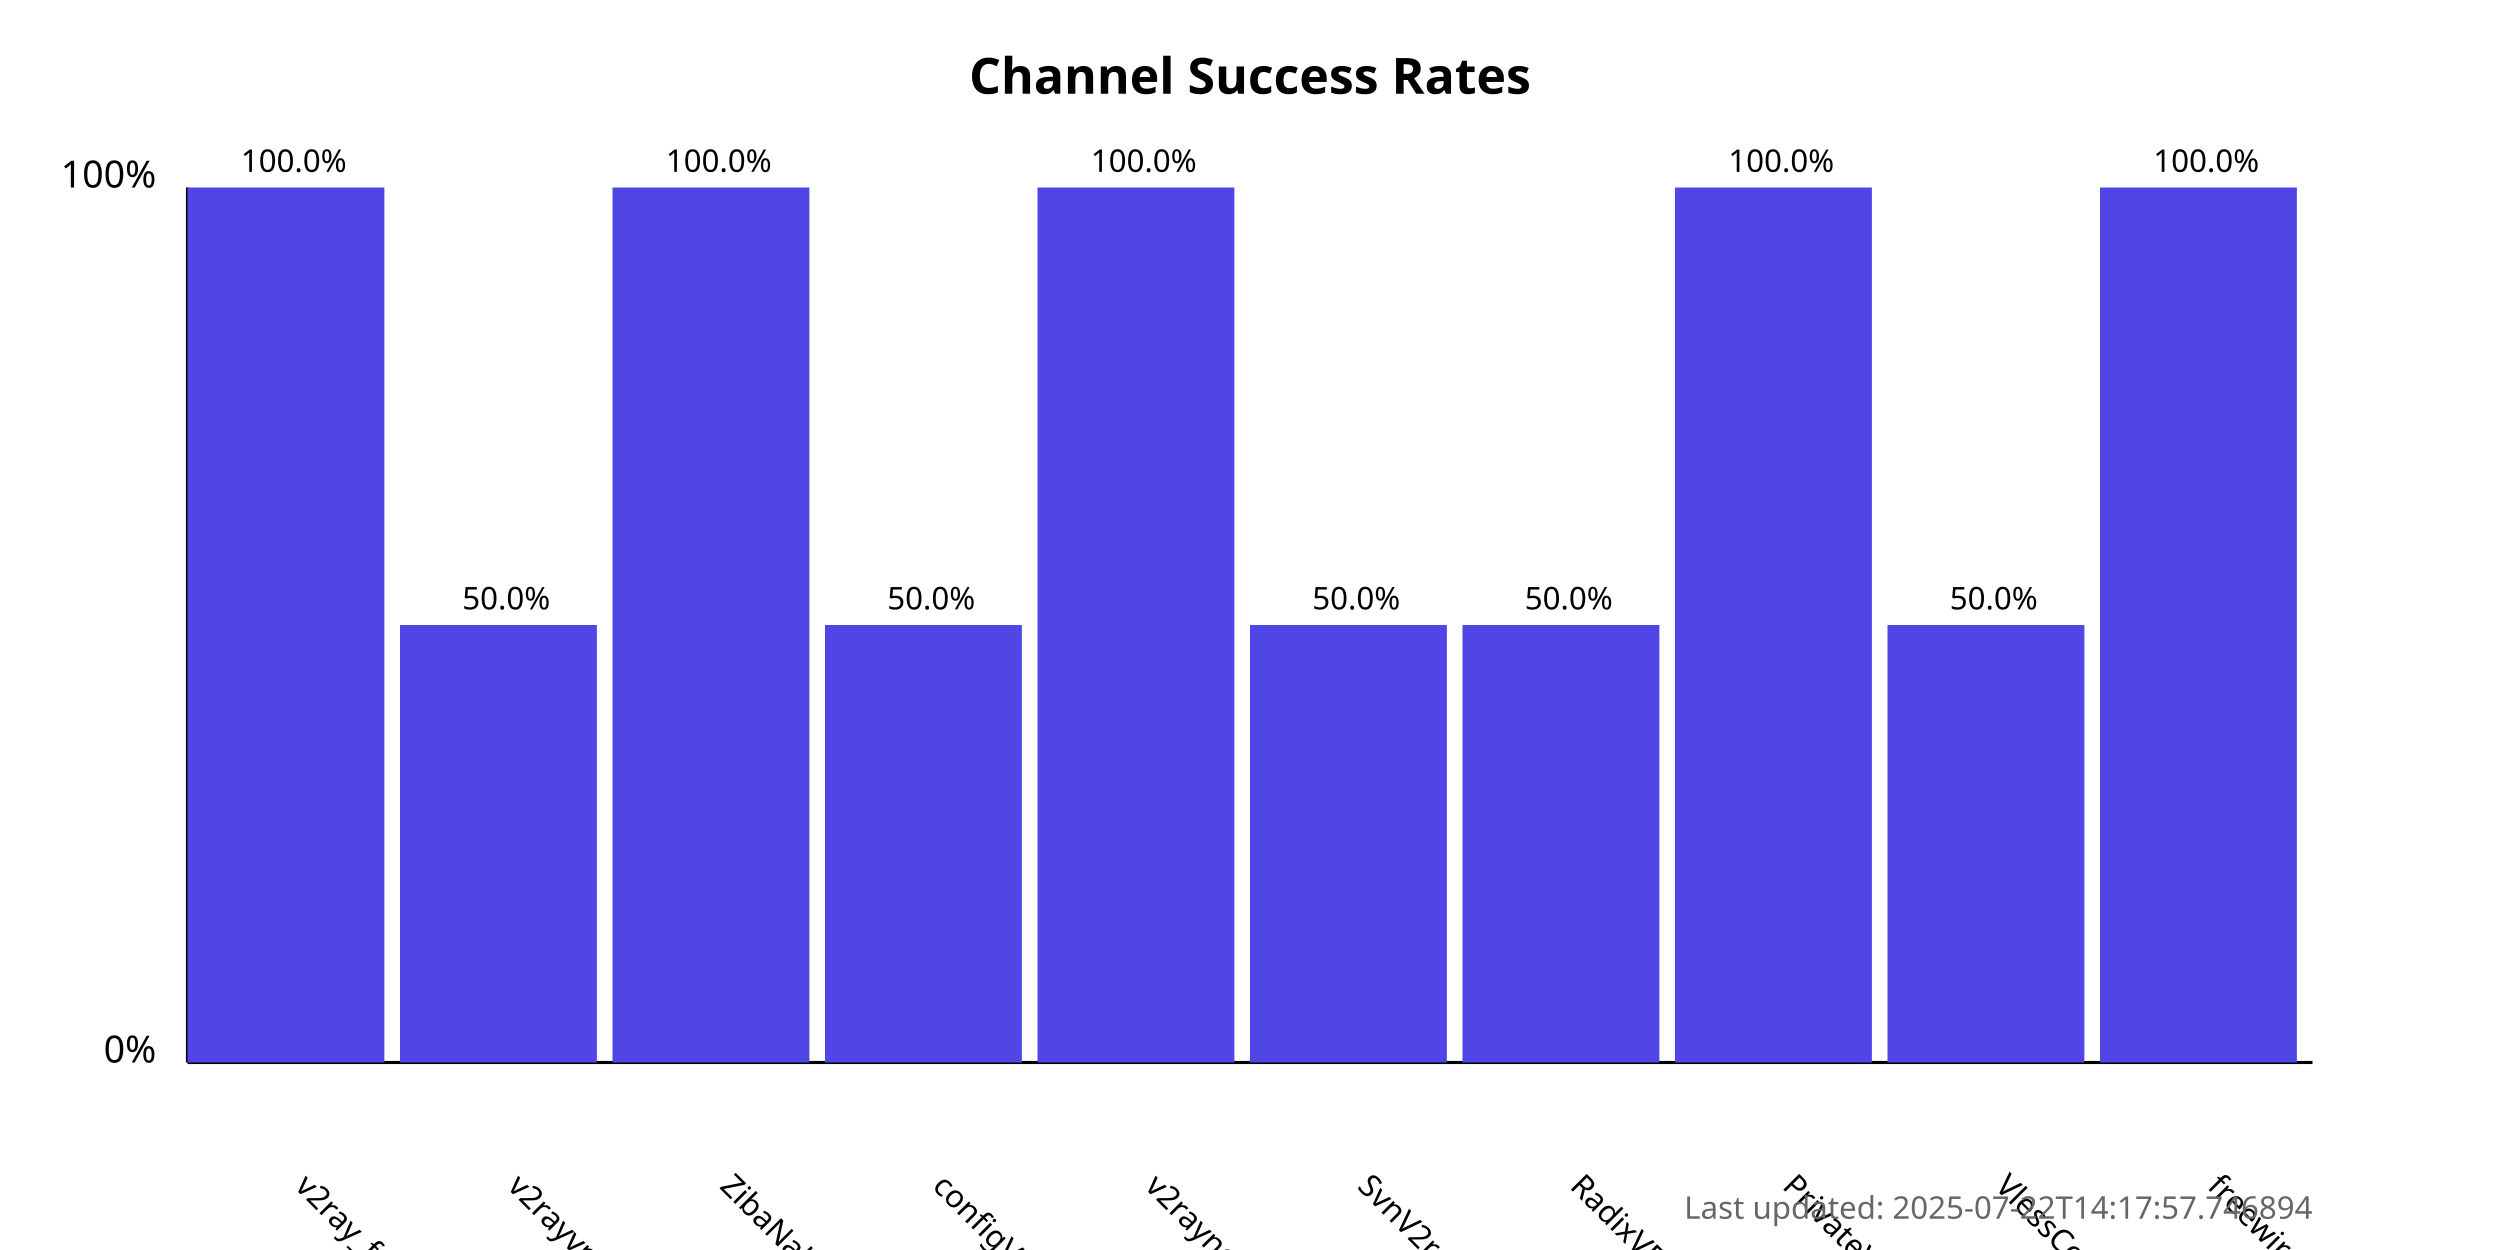
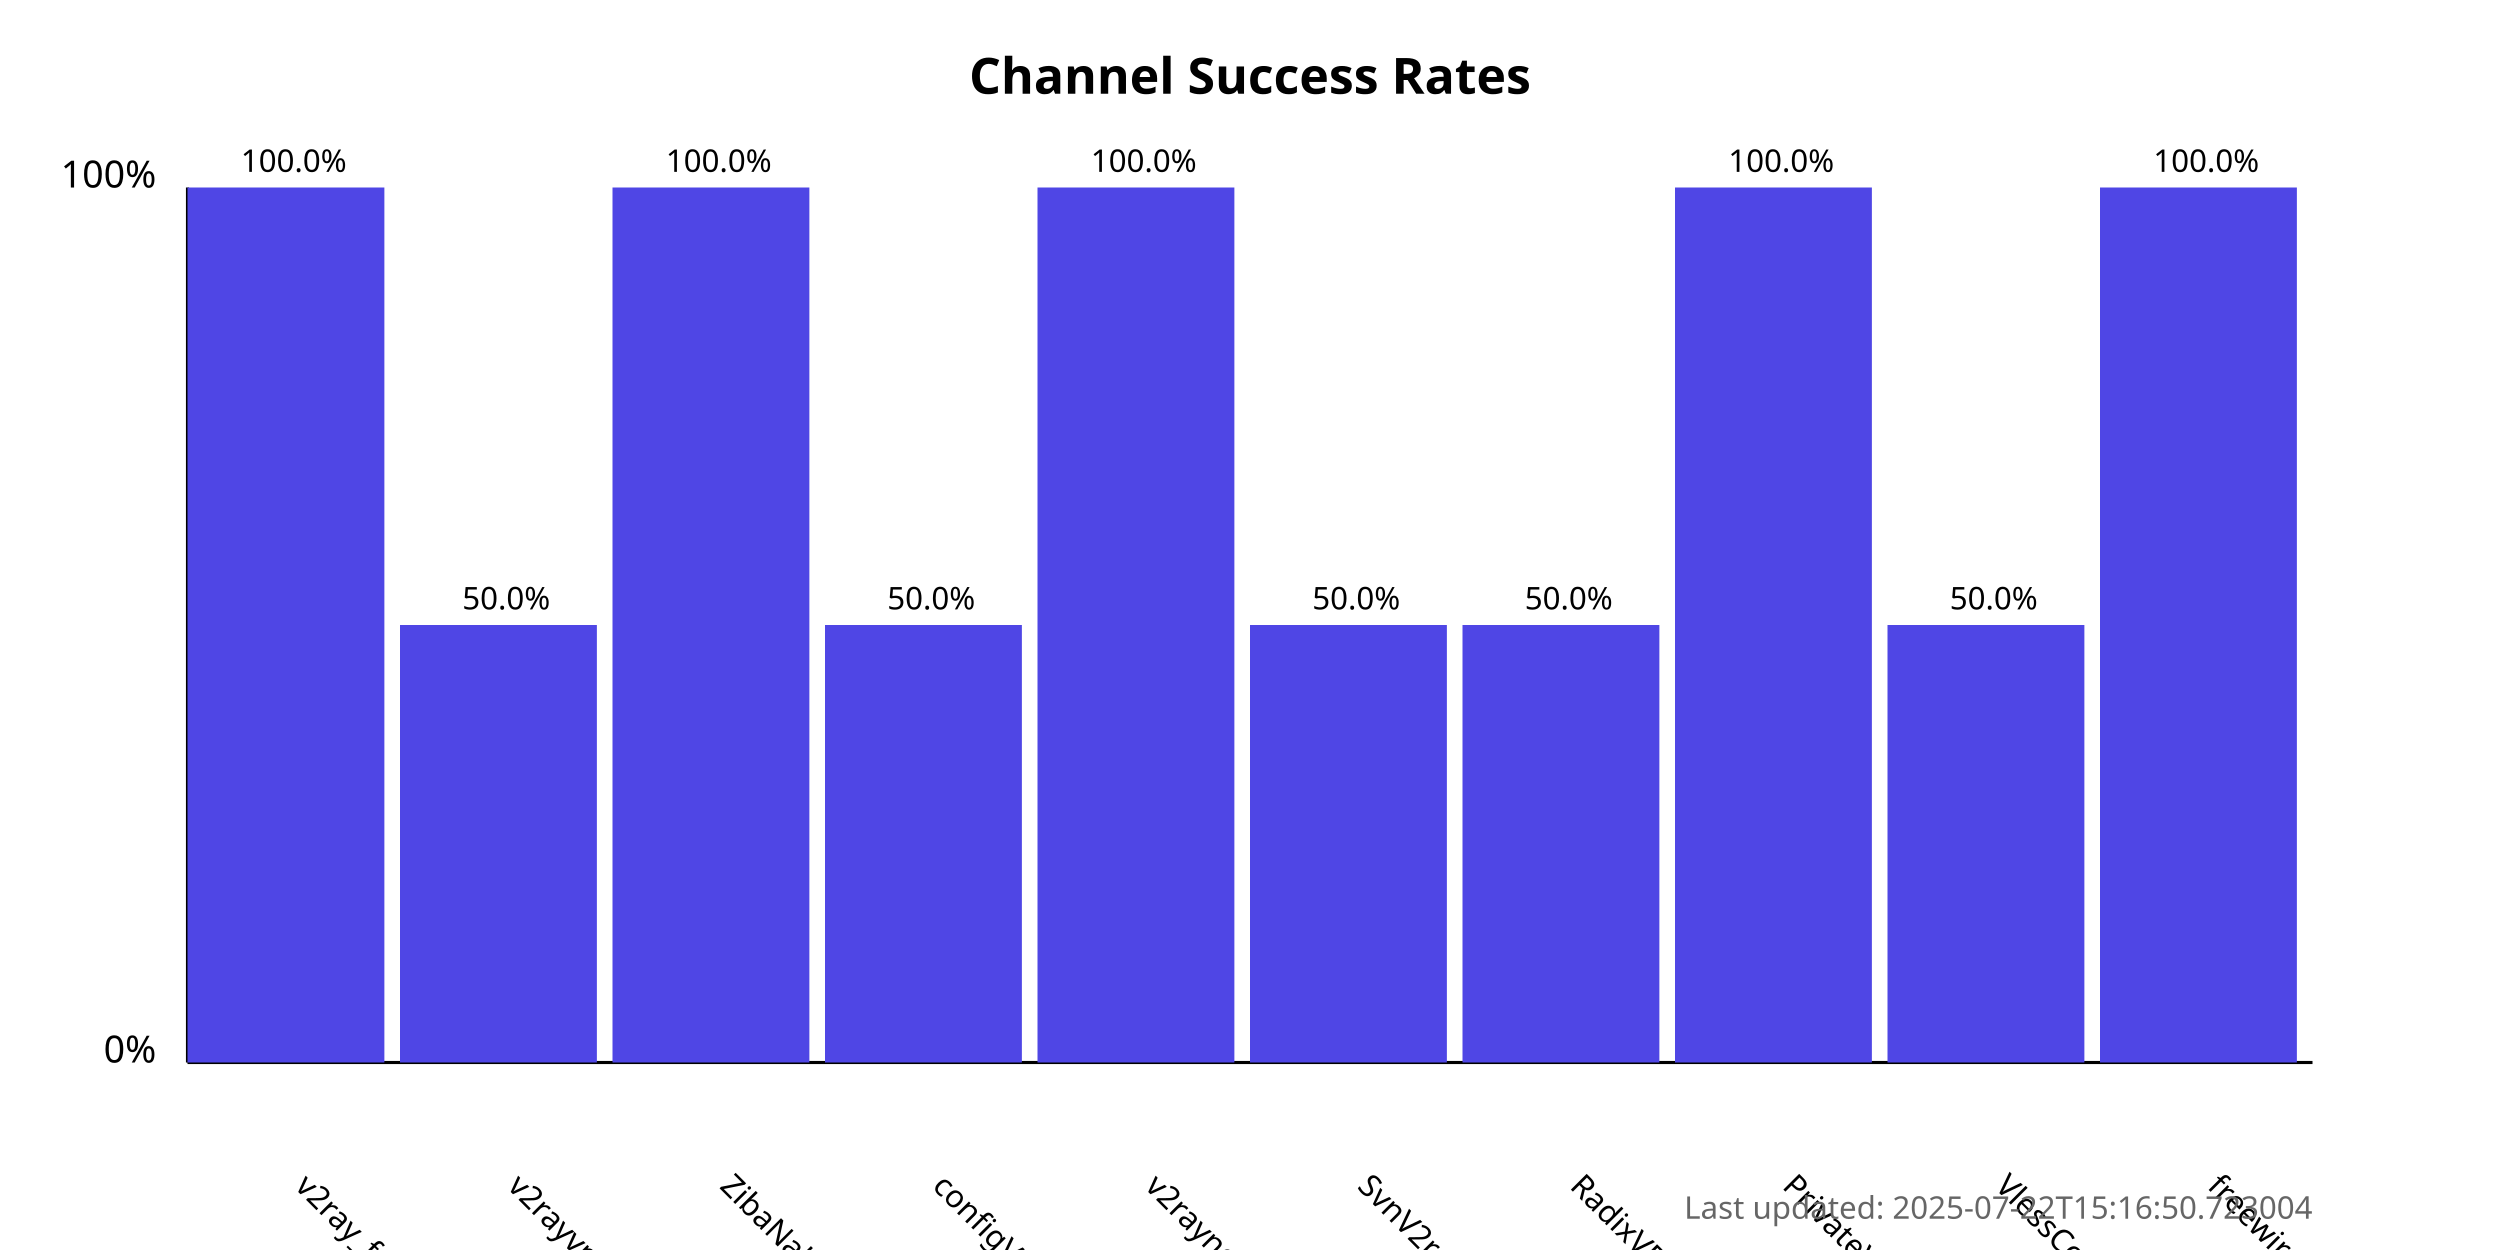
<svg xmlns="http://www.w3.org/2000/svg" width="800" height="400">
  <style>
            .chart-title { font: bold 16px sans-serif; }
            .axis-label { font: 12px sans-serif; }
            .tick-label { font: 10px sans-serif; }
            .bar { fill: #4f46e5; }
            .bar:hover { fill: #6366f1; }
            .timestamp { font: 10px sans-serif; fill: #666; }
        </style>
  <text x="400.0" y="30" text-anchor="middle" class="chart-title">
            Channel Success Rates
        </text>
  <line x1="60" y1="340" x2="60" y2="60" stroke="black" stroke-width="1" />
  <line x1="60" y1="340" x2="740" y2="340" stroke="black" stroke-width="1" />
  <text x="50" y="340" text-anchor="end" class="axis-label">0%</text>
  <text x="50" y="60" text-anchor="end" class="axis-label">100%</text>
  <g>
    <rect x="60" y="60.0" width="63.0" height="280.0" class="bar" />
    <text x="94.0" y="380" transform="rotate(45, 94.0, 380)" text-anchor="start" class="tick-label">
                v2ray_free_conf
            </text>
    <text x="94.0" y="55.0" text-anchor="middle" class="tick-label">
                100.0%
            </text>
  </g>
  <g>
    <rect x="128.0" y="200.0" width="63.0" height="140.0" class="bar" />
    <text x="162.0" y="380" transform="rotate(45, 162.0, 380)" text-anchor="start" class="tick-label">
                v2rayvpno
            </text>
    <text x="162.0" y="195.0" text-anchor="middle" class="tick-label">
                50.0%
            </text>
  </g>
  <g>
    <rect x="196.0" y="60.0" width="63.0" height="280.0" class="bar" />
    <text x="230.0" y="380" transform="rotate(45, 230.0, 380)" text-anchor="start" class="tick-label">
                ZibaNabz
            </text>
    <text x="230.0" y="55.0" text-anchor="middle" class="tick-label">
                100.0%
            </text>
  </g>
  <g>
    <rect x="264.0" y="200.0" width="63.0" height="140.0" class="bar" />
    <text x="298.0" y="380" transform="rotate(45, 298.0, 380)" text-anchor="start" class="tick-label">
                configV2rayForFree
            </text>
    <text x="298.0" y="195.0" text-anchor="middle" class="tick-label">
                50.0%
            </text>
  </g>
  <g>
    <rect x="332.0" y="60.0" width="63.0" height="280.0" class="bar" />
    <text x="366.0" y="380" transform="rotate(45, 366.0, 380)" text-anchor="start" class="tick-label">
                v2rayngvpn
            </text>
    <text x="366.0" y="55.0" text-anchor="middle" class="tick-label">
                100.0%
            </text>
  </g>
  <g>
    <rect x="400.0" y="200.0" width="63.0" height="140.0" class="bar" />
    <text x="434.0" y="380" transform="rotate(45, 434.0, 380)" text-anchor="start" class="tick-label">
                SvnV2ray
            </text>
    <text x="434.0" y="195.0" text-anchor="middle" class="tick-label">
                50.0%
            </text>
  </g>
  <g>
    <rect x="468.0" y="200.0" width="63.0" height="140.0" class="bar" />
    <text x="502.0" y="380" transform="rotate(45, 502.0, 380)" text-anchor="start" class="tick-label">
                RadixVPN
            </text>
    <text x="502.0" y="195.0" text-anchor="middle" class="tick-label">
                50.0%
            </text>
  </g>
  <g>
    <rect x="536.0" y="60.0" width="63.0" height="280.0" class="bar" />
    <text x="570.0" y="380" transform="rotate(45, 570.0, 380)" text-anchor="start" class="tick-label">
                PrivateVPNs
            </text>
    <text x="570.0" y="55.0" text-anchor="middle" class="tick-label">
                100.0%
            </text>
  </g>
  <g>
    <rect x="604.0" y="200.0" width="63.0" height="140.0" class="bar" />
    <text x="638.0" y="380" transform="rotate(45, 638.0, 380)" text-anchor="start" class="tick-label">
                VlessConfig
            </text>
    <text x="638.0" y="195.0" text-anchor="middle" class="tick-label">
                50.0%
            </text>
  </g>
  <g>
    <rect x="672.0" y="60.0" width="63.0" height="280.0" class="bar" />
    <text x="706.0" y="380" transform="rotate(45, 706.0, 380)" text-anchor="start" class="tick-label">
                freewireguard
            </text>
    <text x="706.0" y="55.0" text-anchor="middle" class="tick-label">
                100.0%
            </text>
  </g>
  <text x="740" y="390" text-anchor="end" class="timestamp">
-             Last updated: 2025-07-22T14:17:57.746894
+             Last updated: 2025-07-22T15:16:50.723004
        </text>
</svg>
